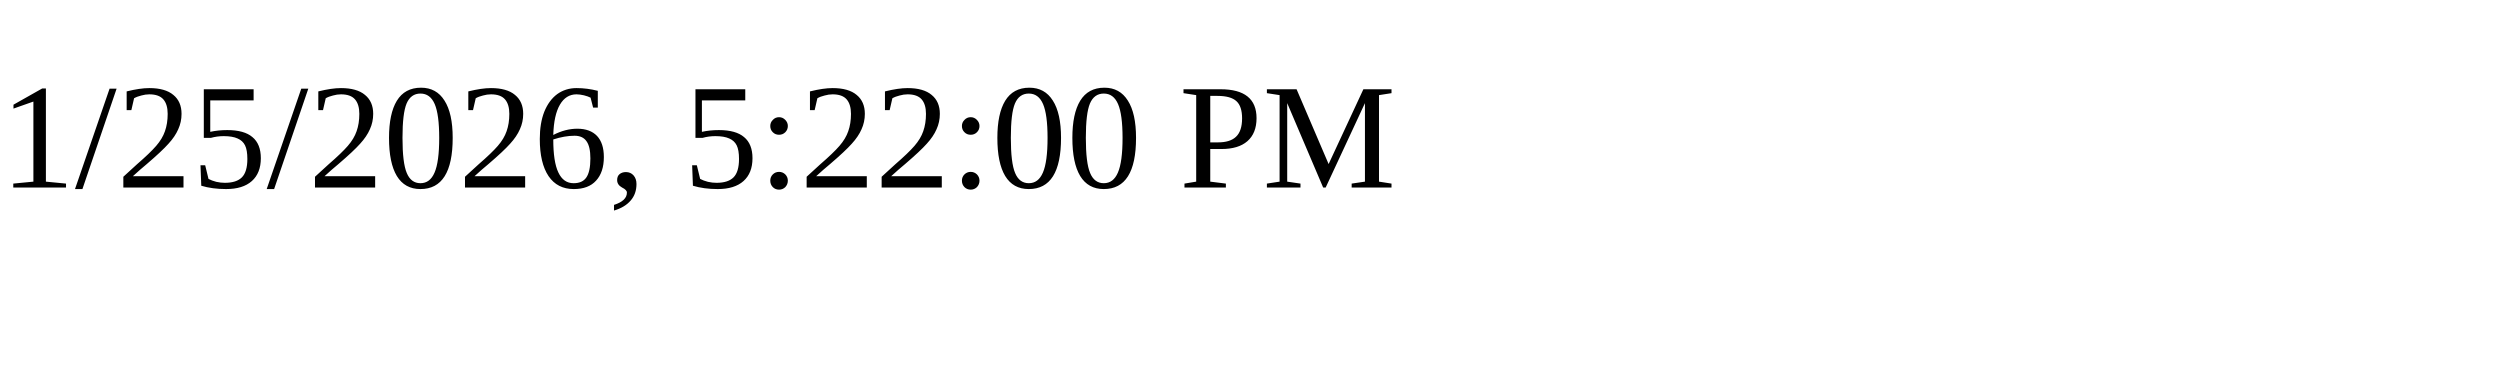
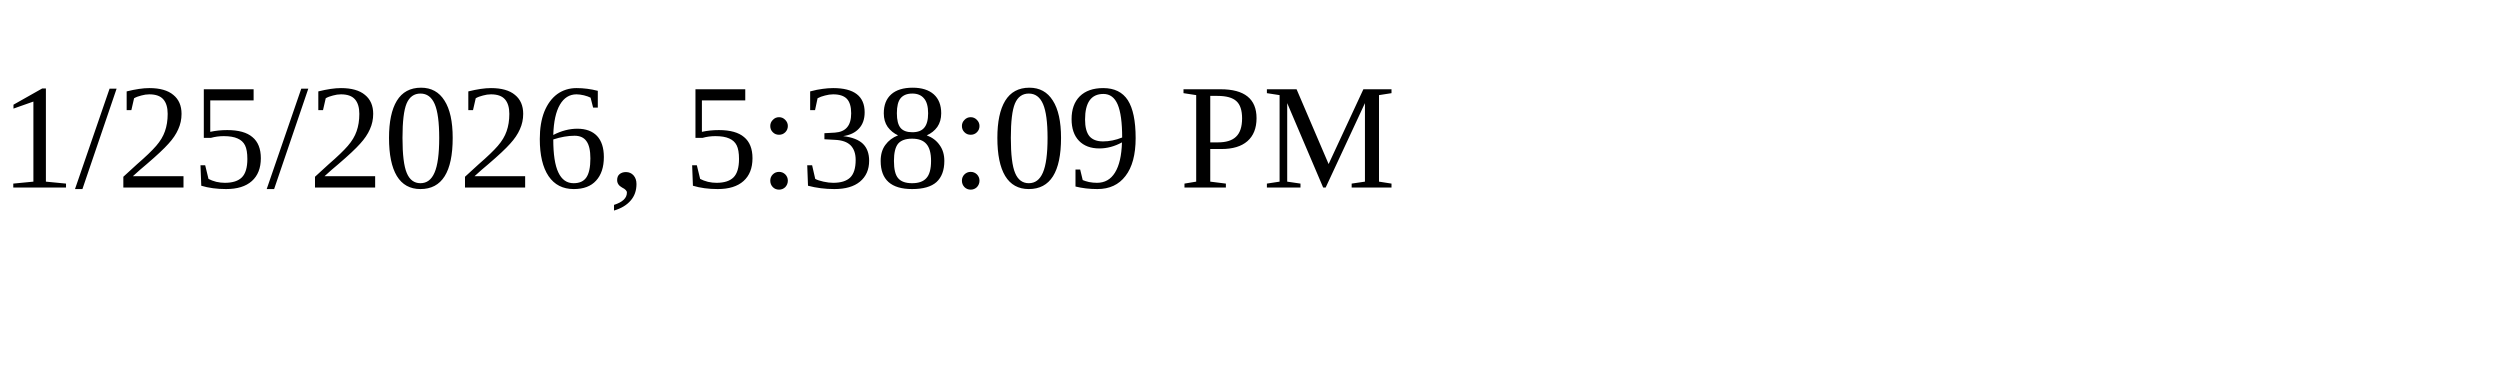
<svg xmlns="http://www.w3.org/2000/svg" height="30" width="200">
-   <text x="0" y="15">1/25/2026, 5:22:00 PM</text>
+   <text x="0" y="15">1/25/2026, 5:38:09 PM</text>
</svg>
